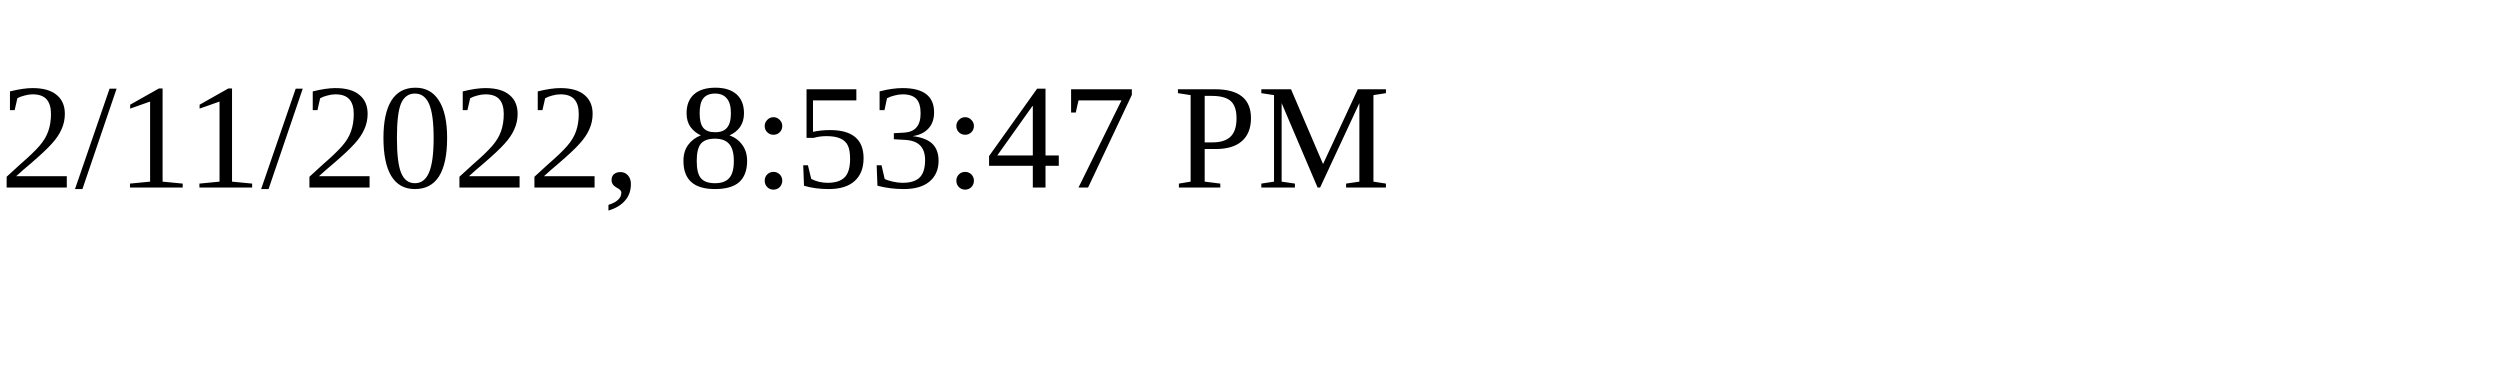
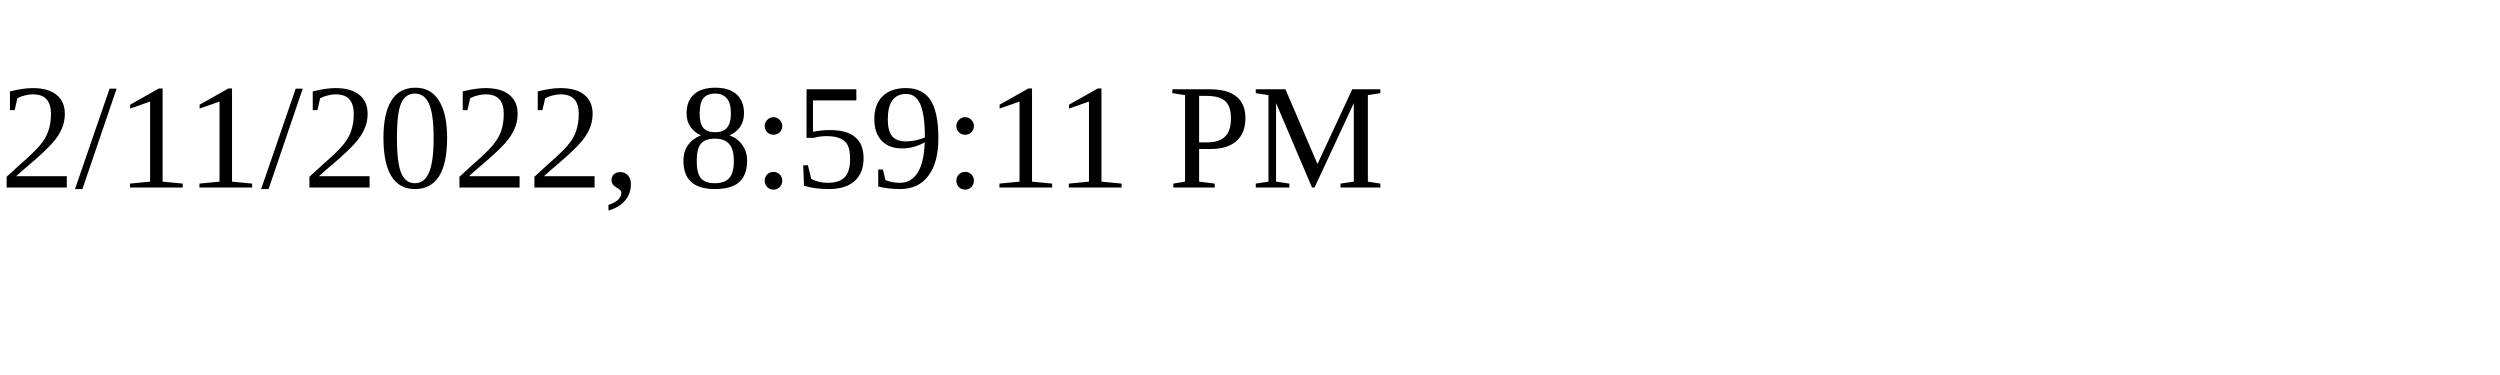
<svg xmlns="http://www.w3.org/2000/svg" height="30" width="200">
-   <text x="0" y="15">2/11/2022, 8:53:47 PM</text>
+   <text x="0" y="15">2/11/2022, 8:59:11 PM</text>
</svg>
